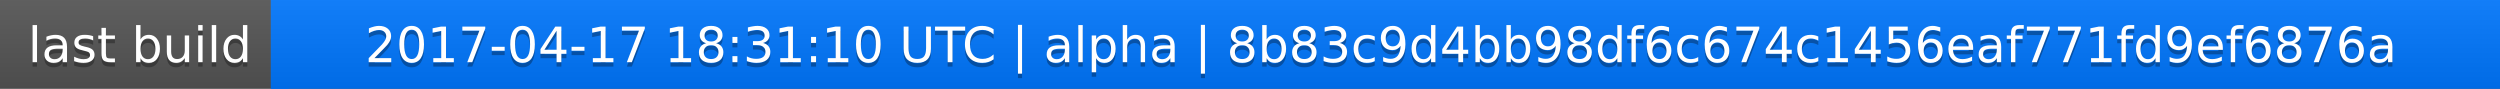
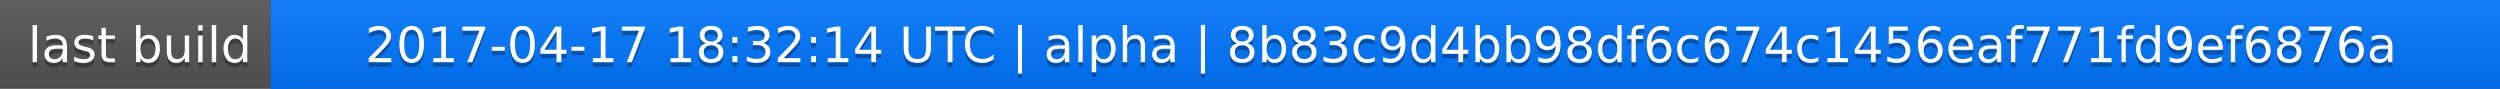
<svg xmlns="http://www.w3.org/2000/svg" width="563" height="20">
  <linearGradient id="a" x2="0" y2="100%">
    <stop offset="0" stop-color="#bbb" stop-opacity=".1" />
    <stop offset="1" stop-opacity=".1" />
  </linearGradient>
  <rect rx="0" width="563" height="20" fill="#555" />
  <rect rx="0" x="61" width="502" height="20" fill="#07f" />
  <path fill="#07f" d="M61 0h4v20h-4z" />
  <rect rx="0" width="563" height="20" fill="url(#a)" />
  <g fill="#fff" text-anchor="middle" font-family="DejaVu Sans,Verdana,Geneva,sans-serif" font-size="11">
    <text x="31.5" y="15" fill="#010101" fill-opacity=".3">last build</text>
    <text x="31.5" y="14">last build</text>
-     <text x="311" y="15" fill="#010101" fill-opacity=".3">2017-04-17 18:31:10 UTC | alpha | 8b83c9d4bb98df6c674c1456eaf771fd9ef6876a</text>
-     <text x="311" y="14">2017-04-17 18:31:10 UTC | alpha | 8b83c9d4bb98df6c674c1456eaf771fd9ef6876a</text>
+     <text x="311" y="15" fill="#010101" fill-opacity=".3">2017-04-17 18:32:14 UTC | alpha | 8b83c9d4bb98df6c674c1456eaf771fd9ef6876a</text>
+     <text x="311" y="14">2017-04-17 18:32:14 UTC | alpha | 8b83c9d4bb98df6c674c1456eaf771fd9ef6876a</text>
  </g>
</svg>
